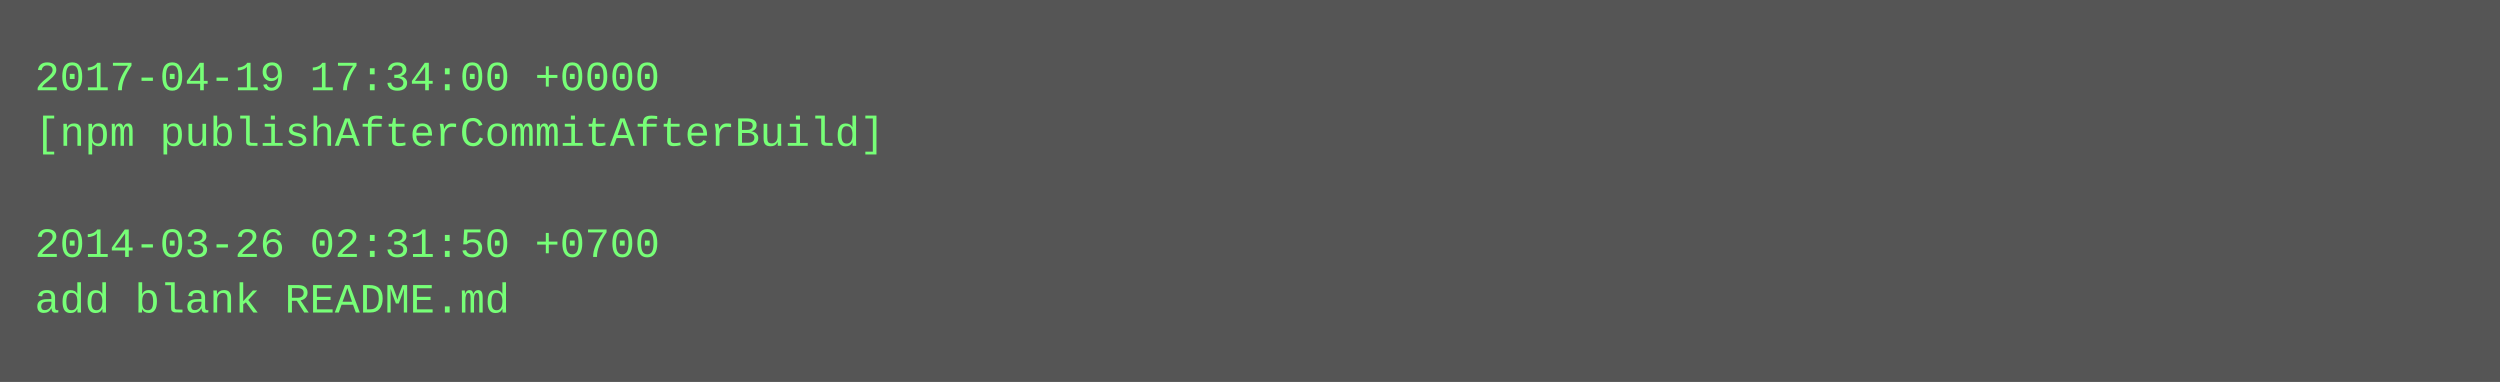
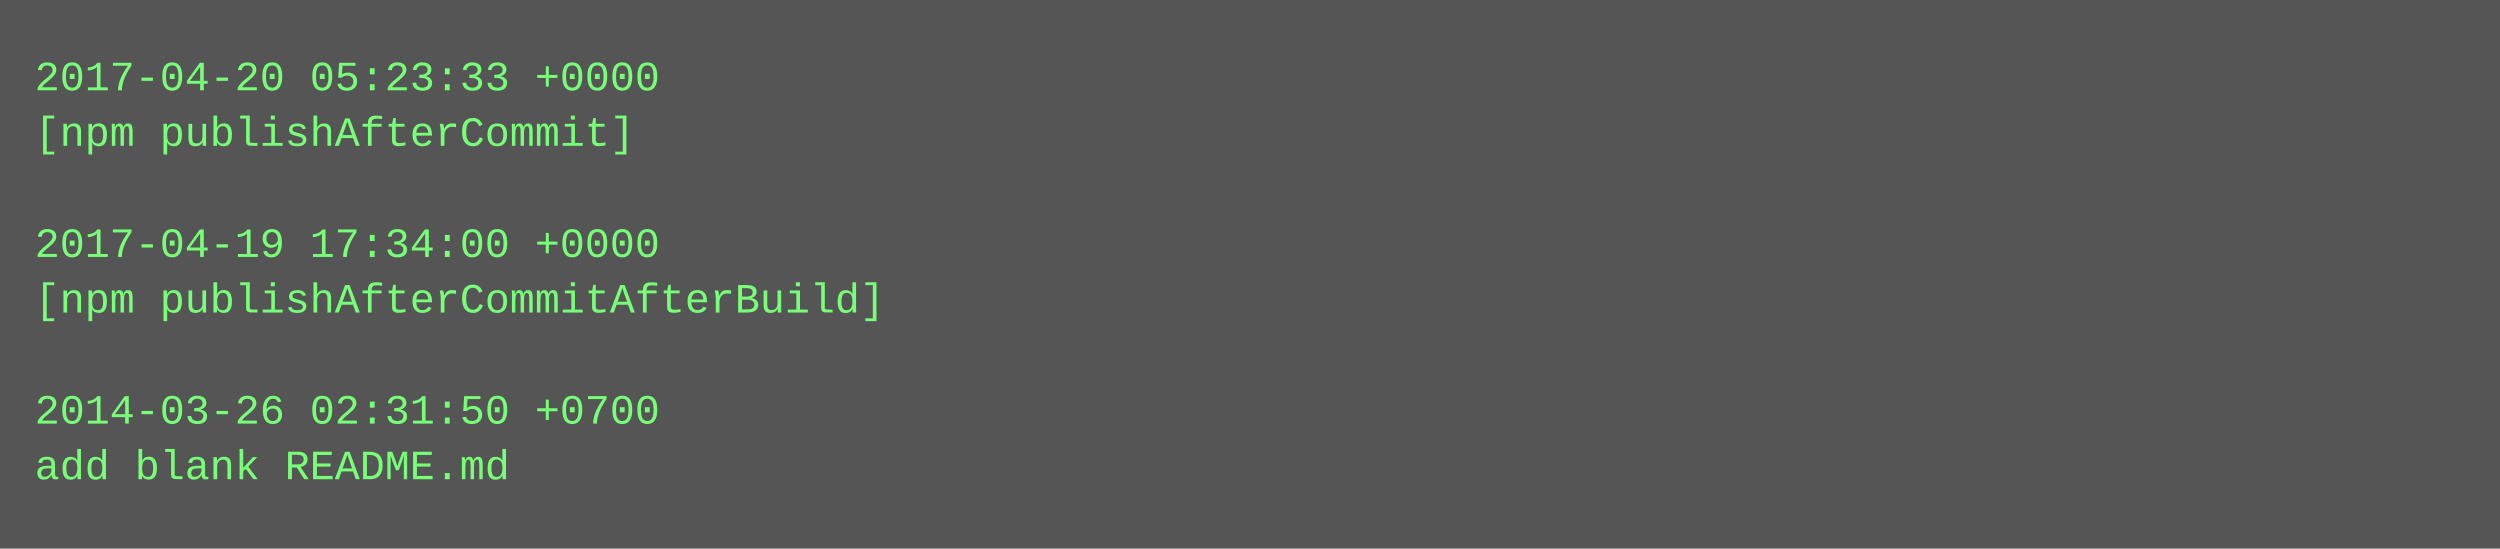
- <svg xmlns="http://www.w3.org/2000/svg" height="110" width="720">
-   <rect height="110" fill="#555" width="720" />
+ <svg xmlns="http://www.w3.org/2000/svg" height="158" width="720">
+   <rect height="158" fill="#555" width="720" />
  <text fill="#7f7" font-family="Courier New" font-size="12" xml:space="preserve">
-     <tspan x="10" y="26">2017-04-19 17:34:00 +0000</tspan>
-     <tspan x="10" y="42">[npm publishAfterCommitAfterBuild]</tspan>
+     <tspan x="10" y="26">2017-04-20 05:23:33 +0000</tspan>
+     <tspan x="10" y="42">[npm publishAfterCommit]</tspan>
    <tspan x="10" y="58" />
-     <tspan x="10" y="74">2014-03-26 02:31:50 +0700</tspan>
-     <tspan x="10" y="90">add blank README.md</tspan>
+     <tspan x="10" y="74">2017-04-19 17:34:00 +0000</tspan>
+     <tspan x="10" y="90">[npm publishAfterCommitAfterBuild]</tspan>
+     <tspan x="10" y="106" />
+     <tspan x="10" y="122">2014-03-26 02:31:50 +0700</tspan>
+     <tspan x="10" y="138">add blank README.md</tspan>
  </text>
</svg>
